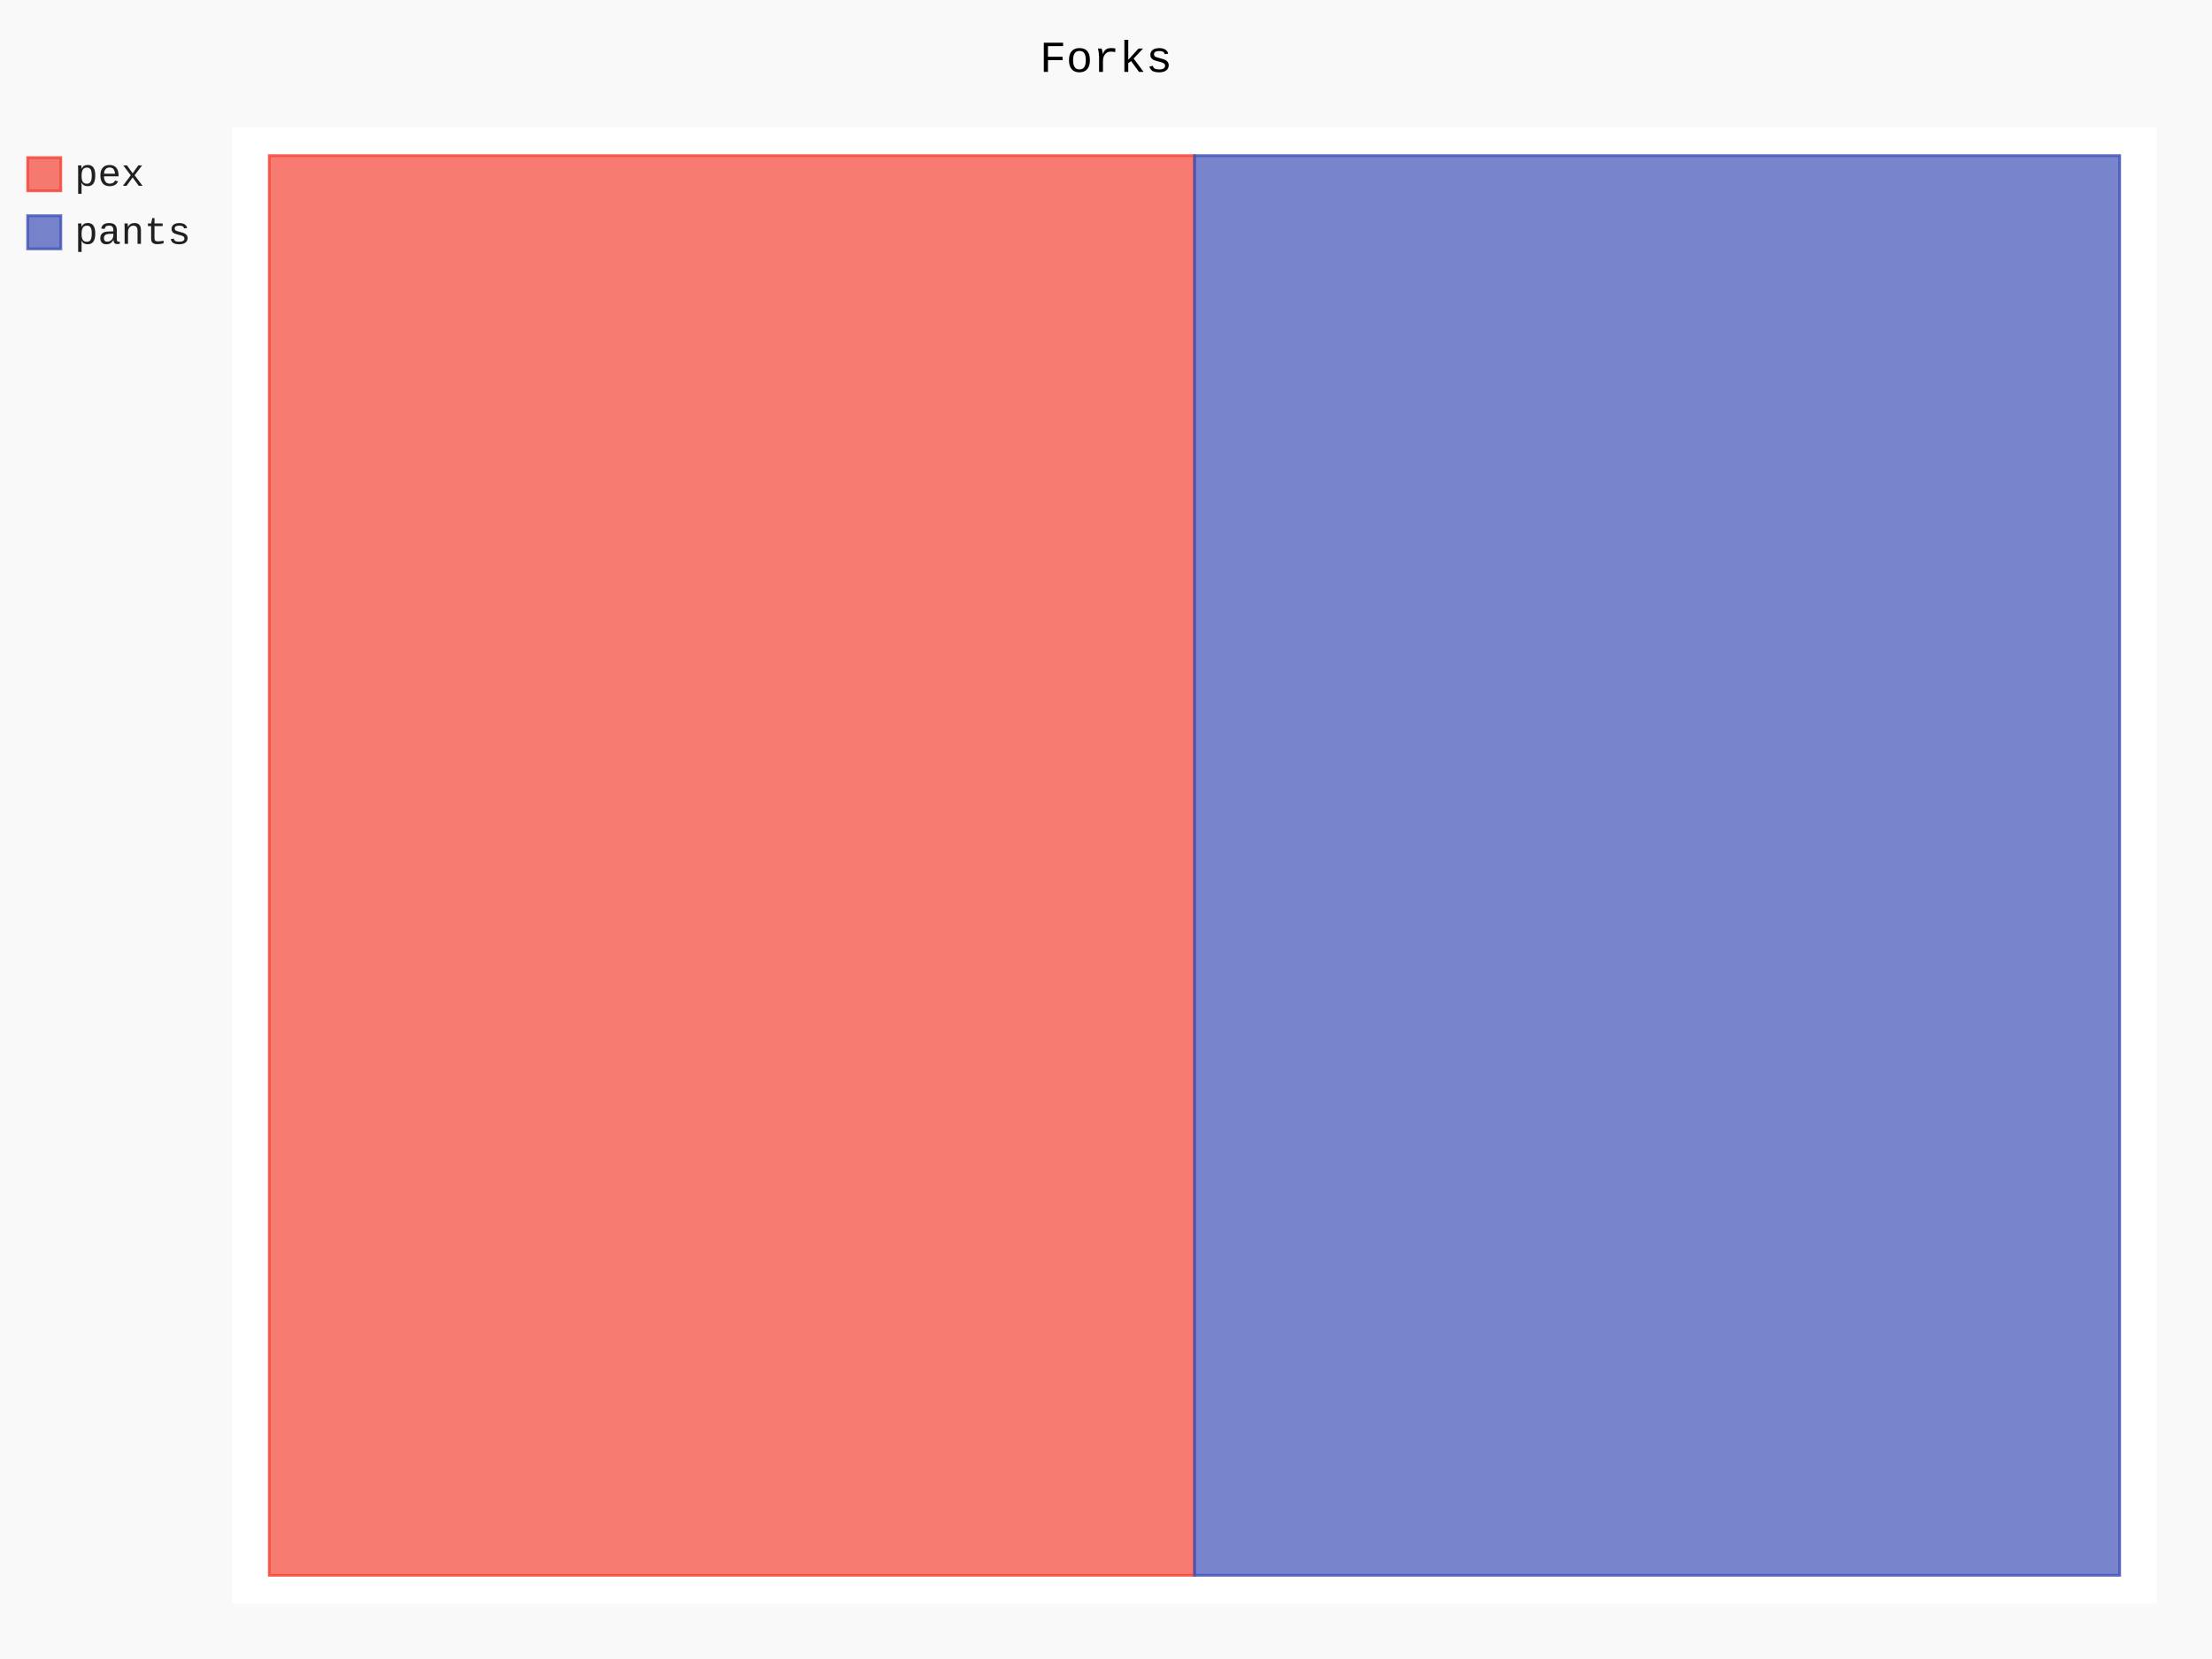
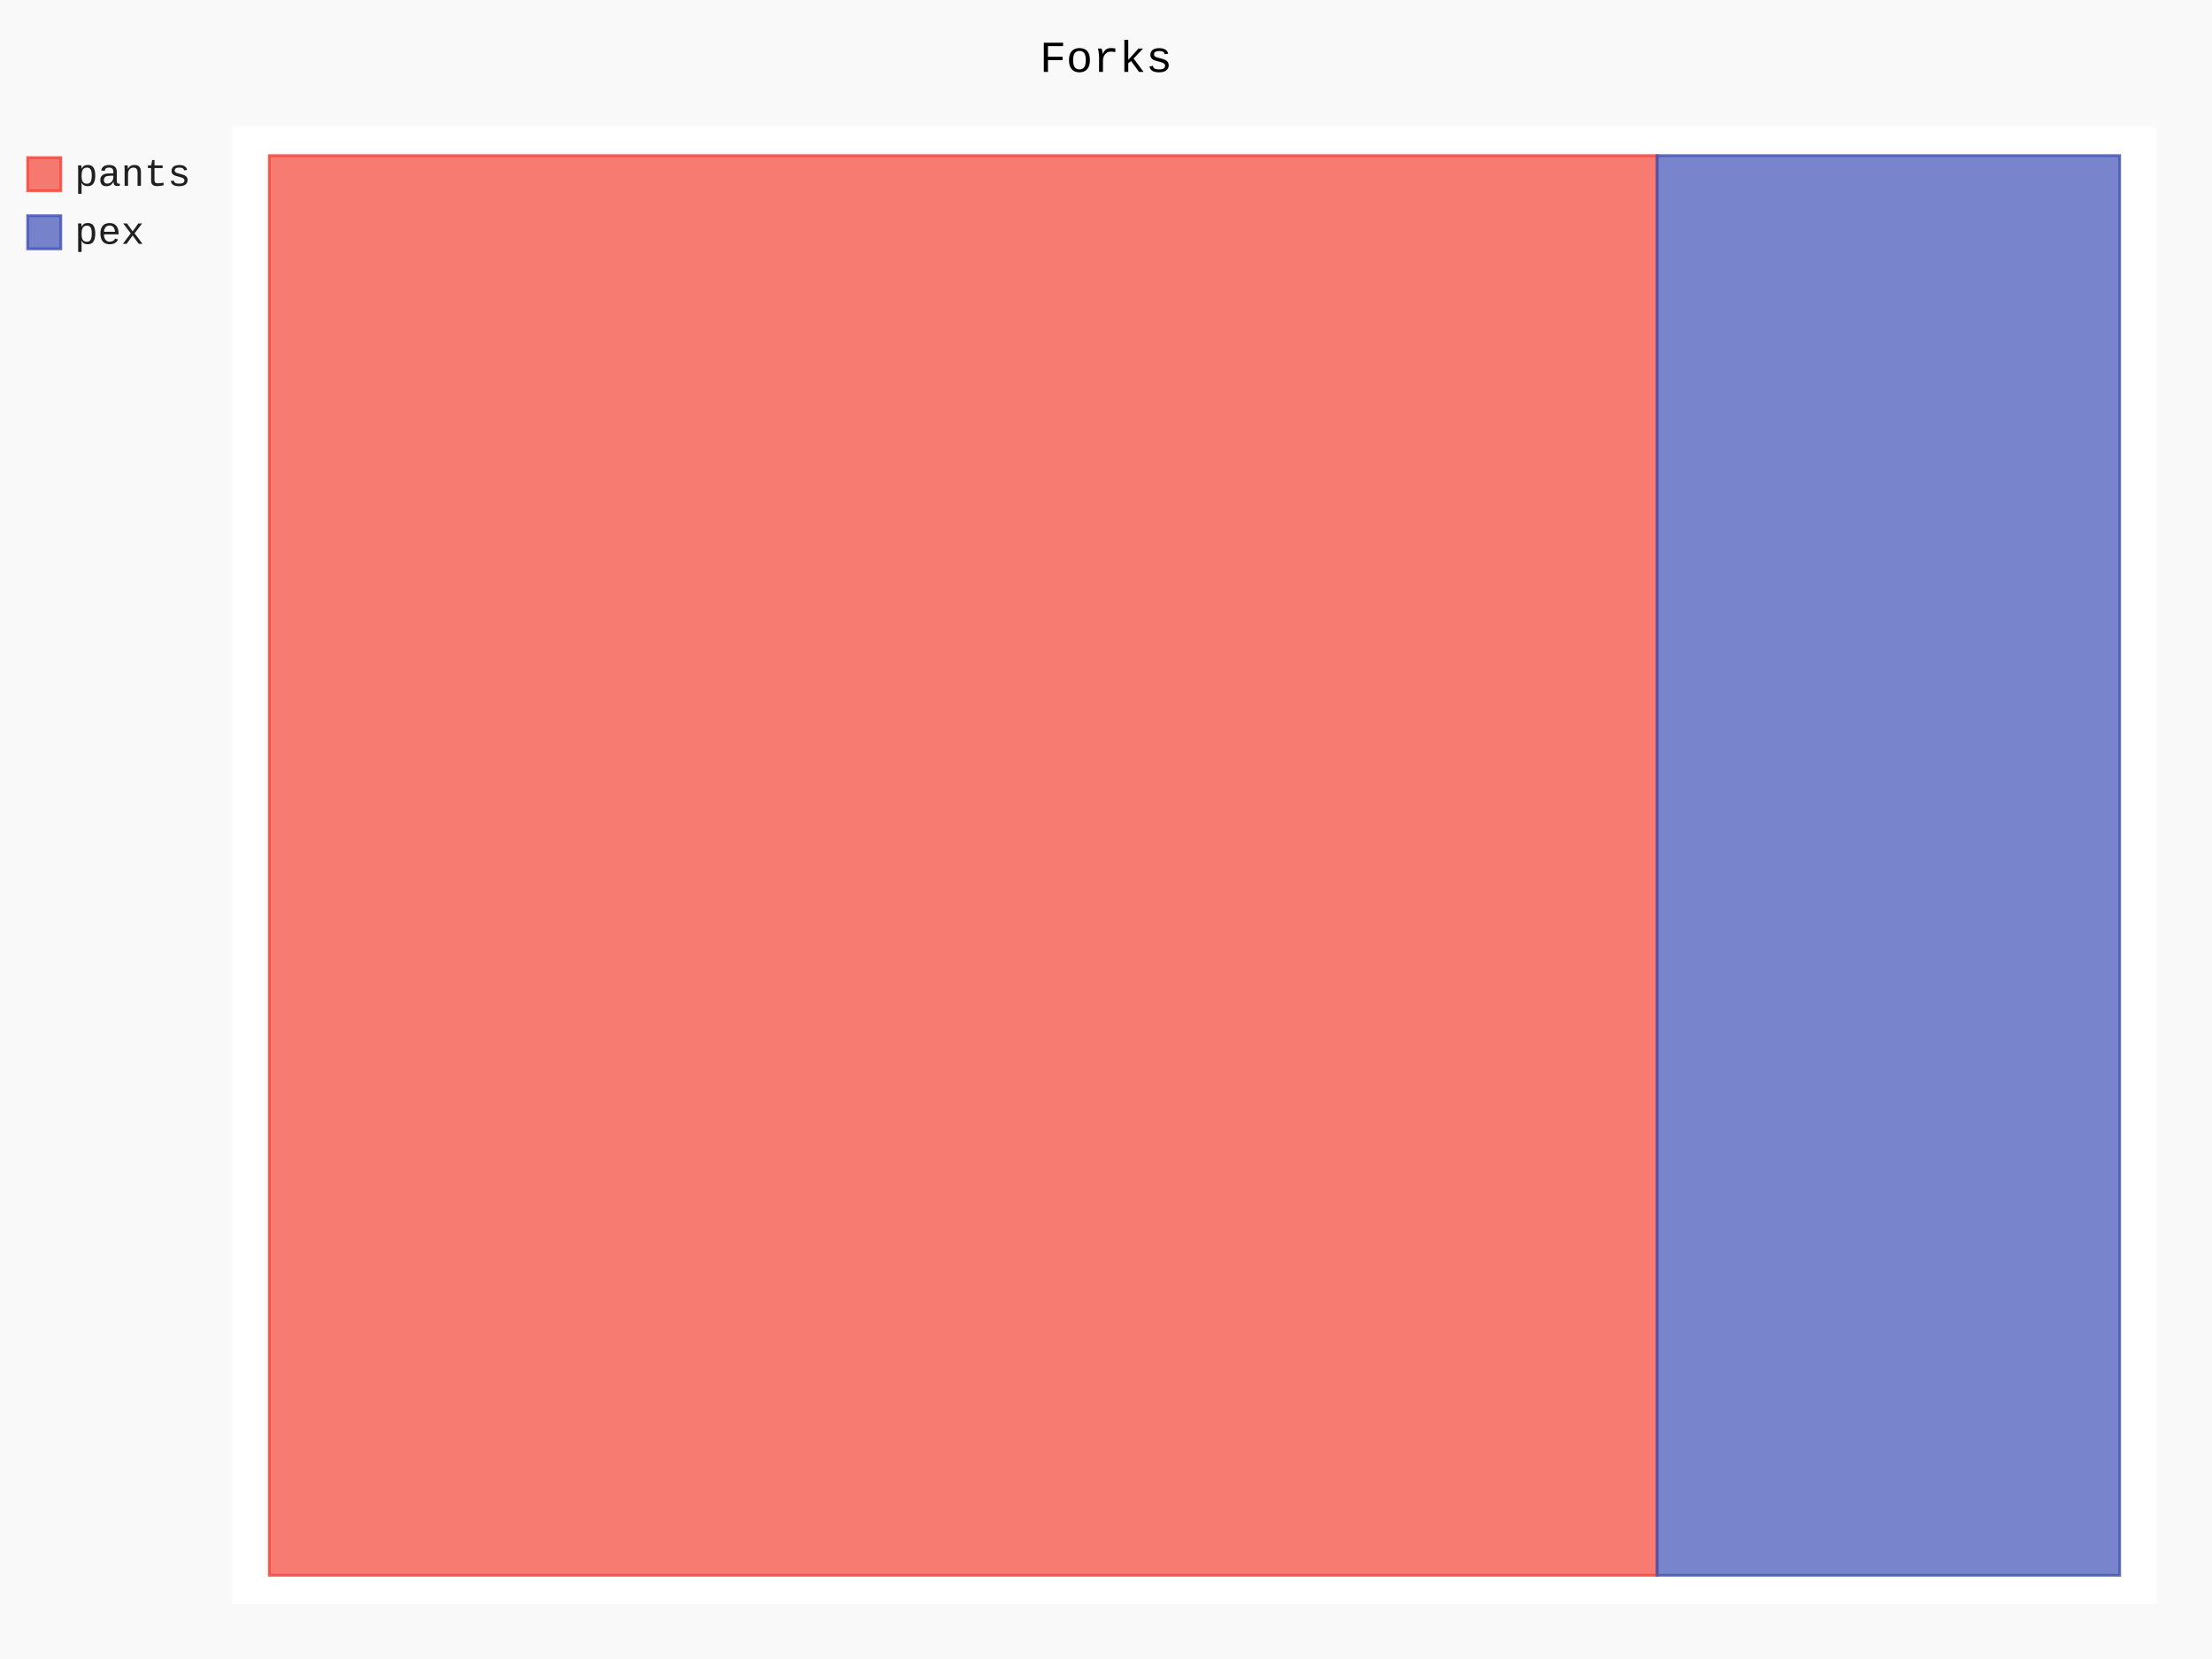
- <svg xmlns="http://www.w3.org/2000/svg" id="chart-a204b262-a825-4180-afcb-80bc57df4f9d" class="pygal-chart" viewBox="0 0 800 600">
+ <svg xmlns="http://www.w3.org/2000/svg" id="chart-518146fc-e4e7-4b56-8675-e403cbeb8bab" class="pygal-chart" viewBox="0 0 800 600">
  <defs>
-     <style type="text/css">#chart-a204b262-a825-4180-afcb-80bc57df4f9d{-webkit-user-select:none;-webkit-font-smoothing:antialiased;font-family:Consolas,"Liberation Mono",Menlo,Courier,monospace}#chart-a204b262-a825-4180-afcb-80bc57df4f9d .title{font-family:Consolas,"Liberation Mono",Menlo,Courier,monospace;font-size:16px}#chart-a204b262-a825-4180-afcb-80bc57df4f9d .legends .legend text{font-family:Consolas,"Liberation Mono",Menlo,Courier,monospace;font-size:14px}#chart-a204b262-a825-4180-afcb-80bc57df4f9d .axis text{font-family:Consolas,"Liberation Mono",Menlo,Courier,monospace;font-size:10px}#chart-a204b262-a825-4180-afcb-80bc57df4f9d .axis text.major{font-family:Consolas,"Liberation Mono",Menlo,Courier,monospace;font-size:10px}#chart-a204b262-a825-4180-afcb-80bc57df4f9d .text-overlay text.value{font-family:Consolas,"Liberation Mono",Menlo,Courier,monospace;font-size:16px}#chart-a204b262-a825-4180-afcb-80bc57df4f9d .text-overlay text.label{font-family:Consolas,"Liberation Mono",Menlo,Courier,monospace;font-size:10px}#chart-a204b262-a825-4180-afcb-80bc57df4f9d .tooltip{font-family:Consolas,"Liberation Mono",Menlo,Courier,monospace;font-size:14px}#chart-a204b262-a825-4180-afcb-80bc57df4f9d text.no_data{font-family:Consolas,"Liberation Mono",Menlo,Courier,monospace;font-size:64px}
- #chart-a204b262-a825-4180-afcb-80bc57df4f9d{background-color:rgba(249,249,249,1)}#chart-a204b262-a825-4180-afcb-80bc57df4f9d path,#chart-a204b262-a825-4180-afcb-80bc57df4f9d line,#chart-a204b262-a825-4180-afcb-80bc57df4f9d rect,#chart-a204b262-a825-4180-afcb-80bc57df4f9d circle{-webkit-transition:150ms;-moz-transition:150ms;transition:150ms}#chart-a204b262-a825-4180-afcb-80bc57df4f9d .graph &gt; .background{fill:rgba(249,249,249,1)}#chart-a204b262-a825-4180-afcb-80bc57df4f9d .plot &gt; .background{fill:rgba(255,255,255,1)}#chart-a204b262-a825-4180-afcb-80bc57df4f9d .graph{fill:rgba(0,0,0,.87)}#chart-a204b262-a825-4180-afcb-80bc57df4f9d text.no_data{fill:rgba(0,0,0,1)}#chart-a204b262-a825-4180-afcb-80bc57df4f9d .title{fill:rgba(0,0,0,1)}#chart-a204b262-a825-4180-afcb-80bc57df4f9d .legends .legend text{fill:rgba(0,0,0,.87)}#chart-a204b262-a825-4180-afcb-80bc57df4f9d .legends .legend:hover text{fill:rgba(0,0,0,1)}#chart-a204b262-a825-4180-afcb-80bc57df4f9d .axis .line{stroke:rgba(0,0,0,1)}#chart-a204b262-a825-4180-afcb-80bc57df4f9d .axis .guide.line{stroke:rgba(0,0,0,.54)}#chart-a204b262-a825-4180-afcb-80bc57df4f9d .axis .major.line{stroke:rgba(0,0,0,.87)}#chart-a204b262-a825-4180-afcb-80bc57df4f9d .axis text.major{fill:rgba(0,0,0,1)}#chart-a204b262-a825-4180-afcb-80bc57df4f9d .axis.y .guides:hover .guide.line,#chart-a204b262-a825-4180-afcb-80bc57df4f9d .line-graph .axis.x .guides:hover .guide.line,#chart-a204b262-a825-4180-afcb-80bc57df4f9d .stackedline-graph .axis.x .guides:hover .guide.line,#chart-a204b262-a825-4180-afcb-80bc57df4f9d .xy-graph .axis.x .guides:hover .guide.line{stroke:rgba(0,0,0,1)}#chart-a204b262-a825-4180-afcb-80bc57df4f9d .axis .guides:hover text{fill:rgba(0,0,0,1)}#chart-a204b262-a825-4180-afcb-80bc57df4f9d .reactive{fill-opacity:.7;stroke-opacity:.8;stroke-width:1}#chart-a204b262-a825-4180-afcb-80bc57df4f9d .ci{stroke:rgba(0,0,0,.87)}#chart-a204b262-a825-4180-afcb-80bc57df4f9d .reactive.active,#chart-a204b262-a825-4180-afcb-80bc57df4f9d .active .reactive{fill-opacity:.8;stroke-opacity:.9;stroke-width:4}#chart-a204b262-a825-4180-afcb-80bc57df4f9d .ci .reactive.active{stroke-width:1.5}#chart-a204b262-a825-4180-afcb-80bc57df4f9d .series text{fill:rgba(0,0,0,1)}#chart-a204b262-a825-4180-afcb-80bc57df4f9d .tooltip rect{fill:rgba(255,255,255,1);stroke:rgba(0,0,0,1);-webkit-transition:opacity 150ms;-moz-transition:opacity 150ms;transition:opacity 150ms}#chart-a204b262-a825-4180-afcb-80bc57df4f9d .tooltip .label{fill:rgba(0,0,0,.87)}#chart-a204b262-a825-4180-afcb-80bc57df4f9d .tooltip .label{fill:rgba(0,0,0,.87)}#chart-a204b262-a825-4180-afcb-80bc57df4f9d .tooltip .legend{font-size:.8em;fill:rgba(0,0,0,.54)}#chart-a204b262-a825-4180-afcb-80bc57df4f9d .tooltip .x_label{font-size:.6em;fill:rgba(0,0,0,1)}#chart-a204b262-a825-4180-afcb-80bc57df4f9d .tooltip .xlink{font-size:.5em;text-decoration:underline}#chart-a204b262-a825-4180-afcb-80bc57df4f9d .tooltip .value{font-size:1.5em}#chart-a204b262-a825-4180-afcb-80bc57df4f9d .bound{font-size:.5em}#chart-a204b262-a825-4180-afcb-80bc57df4f9d .max-value{font-size:.75em;fill:rgba(0,0,0,.54)}#chart-a204b262-a825-4180-afcb-80bc57df4f9d .map-element{fill:rgba(255,255,255,1);stroke:rgba(0,0,0,.54) !important}#chart-a204b262-a825-4180-afcb-80bc57df4f9d .map-element .reactive{fill-opacity:inherit;stroke-opacity:inherit}#chart-a204b262-a825-4180-afcb-80bc57df4f9d .color-0,#chart-a204b262-a825-4180-afcb-80bc57df4f9d .color-0 a:visited{stroke:#F44336;fill:#F44336}#chart-a204b262-a825-4180-afcb-80bc57df4f9d .color-1,#chart-a204b262-a825-4180-afcb-80bc57df4f9d .color-1 a:visited{stroke:#3F51B5;fill:#3F51B5}#chart-a204b262-a825-4180-afcb-80bc57df4f9d .text-overlay .color-0 text{fill:black}#chart-a204b262-a825-4180-afcb-80bc57df4f9d .text-overlay .color-1 text{fill:black}
- #chart-a204b262-a825-4180-afcb-80bc57df4f9d text.no_data{text-anchor:middle}#chart-a204b262-a825-4180-afcb-80bc57df4f9d .guide.line{fill:none}#chart-a204b262-a825-4180-afcb-80bc57df4f9d .centered{text-anchor:middle}#chart-a204b262-a825-4180-afcb-80bc57df4f9d .title{text-anchor:middle}#chart-a204b262-a825-4180-afcb-80bc57df4f9d .legends .legend text{fill-opacity:1}#chart-a204b262-a825-4180-afcb-80bc57df4f9d .axis.x text{text-anchor:middle}#chart-a204b262-a825-4180-afcb-80bc57df4f9d .axis.x:not(.web) text[transform]{text-anchor:start}#chart-a204b262-a825-4180-afcb-80bc57df4f9d .axis.x:not(.web) text[transform].backwards{text-anchor:end}#chart-a204b262-a825-4180-afcb-80bc57df4f9d .axis.y text{text-anchor:end}#chart-a204b262-a825-4180-afcb-80bc57df4f9d .axis.y text[transform].backwards{text-anchor:start}#chart-a204b262-a825-4180-afcb-80bc57df4f9d .axis.y2 text{text-anchor:start}#chart-a204b262-a825-4180-afcb-80bc57df4f9d .axis.y2 text[transform].backwards{text-anchor:end}#chart-a204b262-a825-4180-afcb-80bc57df4f9d .axis .guide.line{stroke-dasharray:4,4;stroke:black}#chart-a204b262-a825-4180-afcb-80bc57df4f9d .axis .major.guide.line{stroke-dasharray:6,6;stroke:black}#chart-a204b262-a825-4180-afcb-80bc57df4f9d .horizontal .axis.y .guide.line,#chart-a204b262-a825-4180-afcb-80bc57df4f9d .horizontal .axis.y2 .guide.line,#chart-a204b262-a825-4180-afcb-80bc57df4f9d .vertical .axis.x .guide.line{opacity:0}#chart-a204b262-a825-4180-afcb-80bc57df4f9d .horizontal .axis.always_show .guide.line,#chart-a204b262-a825-4180-afcb-80bc57df4f9d .vertical .axis.always_show .guide.line{opacity:1 !important}#chart-a204b262-a825-4180-afcb-80bc57df4f9d .axis.y .guides:hover .guide.line,#chart-a204b262-a825-4180-afcb-80bc57df4f9d .axis.y2 .guides:hover .guide.line,#chart-a204b262-a825-4180-afcb-80bc57df4f9d .axis.x .guides:hover .guide.line{opacity:1}#chart-a204b262-a825-4180-afcb-80bc57df4f9d .axis .guides:hover text{opacity:1}#chart-a204b262-a825-4180-afcb-80bc57df4f9d .nofill{fill:none}#chart-a204b262-a825-4180-afcb-80bc57df4f9d .subtle-fill{fill-opacity:.2}#chart-a204b262-a825-4180-afcb-80bc57df4f9d .dot{stroke-width:1px;fill-opacity:1;stroke-opacity:1}#chart-a204b262-a825-4180-afcb-80bc57df4f9d .dot.active{stroke-width:5px}#chart-a204b262-a825-4180-afcb-80bc57df4f9d .dot.negative{fill:transparent}#chart-a204b262-a825-4180-afcb-80bc57df4f9d text,#chart-a204b262-a825-4180-afcb-80bc57df4f9d tspan{stroke:none !important}#chart-a204b262-a825-4180-afcb-80bc57df4f9d .series text.active{opacity:1}#chart-a204b262-a825-4180-afcb-80bc57df4f9d .tooltip rect{fill-opacity:.95;stroke-width:.5}#chart-a204b262-a825-4180-afcb-80bc57df4f9d .tooltip text{fill-opacity:1}#chart-a204b262-a825-4180-afcb-80bc57df4f9d .showable{visibility:hidden}#chart-a204b262-a825-4180-afcb-80bc57df4f9d .showable.shown{visibility:visible}#chart-a204b262-a825-4180-afcb-80bc57df4f9d .gauge-background{fill:rgba(229,229,229,1);stroke:none}#chart-a204b262-a825-4180-afcb-80bc57df4f9d .bg-lines{stroke:rgba(249,249,249,1);stroke-width:2px}</style>
+     <style type="text/css">#chart-518146fc-e4e7-4b56-8675-e403cbeb8bab{-webkit-user-select:none;-webkit-font-smoothing:antialiased;font-family:Consolas,"Liberation Mono",Menlo,Courier,monospace}#chart-518146fc-e4e7-4b56-8675-e403cbeb8bab .title{font-family:Consolas,"Liberation Mono",Menlo,Courier,monospace;font-size:16px}#chart-518146fc-e4e7-4b56-8675-e403cbeb8bab .legends .legend text{font-family:Consolas,"Liberation Mono",Menlo,Courier,monospace;font-size:14px}#chart-518146fc-e4e7-4b56-8675-e403cbeb8bab .axis text{font-family:Consolas,"Liberation Mono",Menlo,Courier,monospace;font-size:10px}#chart-518146fc-e4e7-4b56-8675-e403cbeb8bab .axis text.major{font-family:Consolas,"Liberation Mono",Menlo,Courier,monospace;font-size:10px}#chart-518146fc-e4e7-4b56-8675-e403cbeb8bab .text-overlay text.value{font-family:Consolas,"Liberation Mono",Menlo,Courier,monospace;font-size:16px}#chart-518146fc-e4e7-4b56-8675-e403cbeb8bab .text-overlay text.label{font-family:Consolas,"Liberation Mono",Menlo,Courier,monospace;font-size:10px}#chart-518146fc-e4e7-4b56-8675-e403cbeb8bab .tooltip{font-family:Consolas,"Liberation Mono",Menlo,Courier,monospace;font-size:14px}#chart-518146fc-e4e7-4b56-8675-e403cbeb8bab text.no_data{font-family:Consolas,"Liberation Mono",Menlo,Courier,monospace;font-size:64px}
+ #chart-518146fc-e4e7-4b56-8675-e403cbeb8bab{background-color:rgba(249,249,249,1)}#chart-518146fc-e4e7-4b56-8675-e403cbeb8bab path,#chart-518146fc-e4e7-4b56-8675-e403cbeb8bab line,#chart-518146fc-e4e7-4b56-8675-e403cbeb8bab rect,#chart-518146fc-e4e7-4b56-8675-e403cbeb8bab circle{-webkit-transition:150ms;-moz-transition:150ms;transition:150ms}#chart-518146fc-e4e7-4b56-8675-e403cbeb8bab .graph &gt; .background{fill:rgba(249,249,249,1)}#chart-518146fc-e4e7-4b56-8675-e403cbeb8bab .plot &gt; .background{fill:rgba(255,255,255,1)}#chart-518146fc-e4e7-4b56-8675-e403cbeb8bab .graph{fill:rgba(0,0,0,.87)}#chart-518146fc-e4e7-4b56-8675-e403cbeb8bab text.no_data{fill:rgba(0,0,0,1)}#chart-518146fc-e4e7-4b56-8675-e403cbeb8bab .title{fill:rgba(0,0,0,1)}#chart-518146fc-e4e7-4b56-8675-e403cbeb8bab .legends .legend text{fill:rgba(0,0,0,.87)}#chart-518146fc-e4e7-4b56-8675-e403cbeb8bab .legends .legend:hover text{fill:rgba(0,0,0,1)}#chart-518146fc-e4e7-4b56-8675-e403cbeb8bab .axis .line{stroke:rgba(0,0,0,1)}#chart-518146fc-e4e7-4b56-8675-e403cbeb8bab .axis .guide.line{stroke:rgba(0,0,0,.54)}#chart-518146fc-e4e7-4b56-8675-e403cbeb8bab .axis .major.line{stroke:rgba(0,0,0,.87)}#chart-518146fc-e4e7-4b56-8675-e403cbeb8bab .axis text.major{fill:rgba(0,0,0,1)}#chart-518146fc-e4e7-4b56-8675-e403cbeb8bab .axis.y .guides:hover .guide.line,#chart-518146fc-e4e7-4b56-8675-e403cbeb8bab .line-graph .axis.x .guides:hover .guide.line,#chart-518146fc-e4e7-4b56-8675-e403cbeb8bab .stackedline-graph .axis.x .guides:hover .guide.line,#chart-518146fc-e4e7-4b56-8675-e403cbeb8bab .xy-graph .axis.x .guides:hover .guide.line{stroke:rgba(0,0,0,1)}#chart-518146fc-e4e7-4b56-8675-e403cbeb8bab .axis .guides:hover text{fill:rgba(0,0,0,1)}#chart-518146fc-e4e7-4b56-8675-e403cbeb8bab .reactive{fill-opacity:.7;stroke-opacity:.8;stroke-width:1}#chart-518146fc-e4e7-4b56-8675-e403cbeb8bab .ci{stroke:rgba(0,0,0,.87)}#chart-518146fc-e4e7-4b56-8675-e403cbeb8bab .reactive.active,#chart-518146fc-e4e7-4b56-8675-e403cbeb8bab .active .reactive{fill-opacity:.8;stroke-opacity:.9;stroke-width:4}#chart-518146fc-e4e7-4b56-8675-e403cbeb8bab .ci .reactive.active{stroke-width:1.5}#chart-518146fc-e4e7-4b56-8675-e403cbeb8bab .series text{fill:rgba(0,0,0,1)}#chart-518146fc-e4e7-4b56-8675-e403cbeb8bab .tooltip rect{fill:rgba(255,255,255,1);stroke:rgba(0,0,0,1);-webkit-transition:opacity 150ms;-moz-transition:opacity 150ms;transition:opacity 150ms}#chart-518146fc-e4e7-4b56-8675-e403cbeb8bab .tooltip .label{fill:rgba(0,0,0,.87)}#chart-518146fc-e4e7-4b56-8675-e403cbeb8bab .tooltip .label{fill:rgba(0,0,0,.87)}#chart-518146fc-e4e7-4b56-8675-e403cbeb8bab .tooltip .legend{font-size:.8em;fill:rgba(0,0,0,.54)}#chart-518146fc-e4e7-4b56-8675-e403cbeb8bab .tooltip .x_label{font-size:.6em;fill:rgba(0,0,0,1)}#chart-518146fc-e4e7-4b56-8675-e403cbeb8bab .tooltip .xlink{font-size:.5em;text-decoration:underline}#chart-518146fc-e4e7-4b56-8675-e403cbeb8bab .tooltip .value{font-size:1.5em}#chart-518146fc-e4e7-4b56-8675-e403cbeb8bab .bound{font-size:.5em}#chart-518146fc-e4e7-4b56-8675-e403cbeb8bab .max-value{font-size:.75em;fill:rgba(0,0,0,.54)}#chart-518146fc-e4e7-4b56-8675-e403cbeb8bab .map-element{fill:rgba(255,255,255,1);stroke:rgba(0,0,0,.54) !important}#chart-518146fc-e4e7-4b56-8675-e403cbeb8bab .map-element .reactive{fill-opacity:inherit;stroke-opacity:inherit}#chart-518146fc-e4e7-4b56-8675-e403cbeb8bab .color-0,#chart-518146fc-e4e7-4b56-8675-e403cbeb8bab .color-0 a:visited{stroke:#F44336;fill:#F44336}#chart-518146fc-e4e7-4b56-8675-e403cbeb8bab .color-1,#chart-518146fc-e4e7-4b56-8675-e403cbeb8bab .color-1 a:visited{stroke:#3F51B5;fill:#3F51B5}#chart-518146fc-e4e7-4b56-8675-e403cbeb8bab .text-overlay .color-0 text{fill:black}#chart-518146fc-e4e7-4b56-8675-e403cbeb8bab .text-overlay .color-1 text{fill:black}
+ #chart-518146fc-e4e7-4b56-8675-e403cbeb8bab text.no_data{text-anchor:middle}#chart-518146fc-e4e7-4b56-8675-e403cbeb8bab .guide.line{fill:none}#chart-518146fc-e4e7-4b56-8675-e403cbeb8bab .centered{text-anchor:middle}#chart-518146fc-e4e7-4b56-8675-e403cbeb8bab .title{text-anchor:middle}#chart-518146fc-e4e7-4b56-8675-e403cbeb8bab .legends .legend text{fill-opacity:1}#chart-518146fc-e4e7-4b56-8675-e403cbeb8bab .axis.x text{text-anchor:middle}#chart-518146fc-e4e7-4b56-8675-e403cbeb8bab .axis.x:not(.web) text[transform]{text-anchor:start}#chart-518146fc-e4e7-4b56-8675-e403cbeb8bab .axis.x:not(.web) text[transform].backwards{text-anchor:end}#chart-518146fc-e4e7-4b56-8675-e403cbeb8bab .axis.y text{text-anchor:end}#chart-518146fc-e4e7-4b56-8675-e403cbeb8bab .axis.y text[transform].backwards{text-anchor:start}#chart-518146fc-e4e7-4b56-8675-e403cbeb8bab .axis.y2 text{text-anchor:start}#chart-518146fc-e4e7-4b56-8675-e403cbeb8bab .axis.y2 text[transform].backwards{text-anchor:end}#chart-518146fc-e4e7-4b56-8675-e403cbeb8bab .axis .guide.line{stroke-dasharray:4,4;stroke:black}#chart-518146fc-e4e7-4b56-8675-e403cbeb8bab .axis .major.guide.line{stroke-dasharray:6,6;stroke:black}#chart-518146fc-e4e7-4b56-8675-e403cbeb8bab .horizontal .axis.y .guide.line,#chart-518146fc-e4e7-4b56-8675-e403cbeb8bab .horizontal .axis.y2 .guide.line,#chart-518146fc-e4e7-4b56-8675-e403cbeb8bab .vertical .axis.x .guide.line{opacity:0}#chart-518146fc-e4e7-4b56-8675-e403cbeb8bab .horizontal .axis.always_show .guide.line,#chart-518146fc-e4e7-4b56-8675-e403cbeb8bab .vertical .axis.always_show .guide.line{opacity:1 !important}#chart-518146fc-e4e7-4b56-8675-e403cbeb8bab .axis.y .guides:hover .guide.line,#chart-518146fc-e4e7-4b56-8675-e403cbeb8bab .axis.y2 .guides:hover .guide.line,#chart-518146fc-e4e7-4b56-8675-e403cbeb8bab .axis.x .guides:hover .guide.line{opacity:1}#chart-518146fc-e4e7-4b56-8675-e403cbeb8bab .axis .guides:hover text{opacity:1}#chart-518146fc-e4e7-4b56-8675-e403cbeb8bab .nofill{fill:none}#chart-518146fc-e4e7-4b56-8675-e403cbeb8bab .subtle-fill{fill-opacity:.2}#chart-518146fc-e4e7-4b56-8675-e403cbeb8bab .dot{stroke-width:1px;fill-opacity:1;stroke-opacity:1}#chart-518146fc-e4e7-4b56-8675-e403cbeb8bab .dot.active{stroke-width:5px}#chart-518146fc-e4e7-4b56-8675-e403cbeb8bab .dot.negative{fill:transparent}#chart-518146fc-e4e7-4b56-8675-e403cbeb8bab text,#chart-518146fc-e4e7-4b56-8675-e403cbeb8bab tspan{stroke:none !important}#chart-518146fc-e4e7-4b56-8675-e403cbeb8bab .series text.active{opacity:1}#chart-518146fc-e4e7-4b56-8675-e403cbeb8bab .tooltip rect{fill-opacity:.95;stroke-width:.5}#chart-518146fc-e4e7-4b56-8675-e403cbeb8bab .tooltip text{fill-opacity:1}#chart-518146fc-e4e7-4b56-8675-e403cbeb8bab .showable{visibility:hidden}#chart-518146fc-e4e7-4b56-8675-e403cbeb8bab .showable.shown{visibility:visible}#chart-518146fc-e4e7-4b56-8675-e403cbeb8bab .gauge-background{fill:rgba(229,229,229,1);stroke:none}#chart-518146fc-e4e7-4b56-8675-e403cbeb8bab .bg-lines{stroke:rgba(249,249,249,1);stroke-width:2px}</style>
  </defs>
  <g class="graph treemap-graph vertical">
    <rect x="0" y="0" width="800" height="600" class="background" />
    <g transform="translate(84, 46)" class="plot">
      <rect x="0" y="0" width="696.0" height="534" class="background" />
      <g class="series serie-0 color-0">
        <g class="rects">
          <g class="rect">
-             <rect x="13.385" y="10.269" width="334.615" height="513.462" class="rect reactive tooltip-trigger" />
+             <rect x="13.385" y="10.269" width="501.923" height="513.462" class="rect reactive tooltip-trigger" />
          </g>
        </g>
      </g>
      <g class="series serie-1 color-1">
        <g class="rects">
          <g class="rect">
-             <rect x="348.0" y="10.269" width="334.615" height="513.462" class="rect reactive tooltip-trigger" />
+             <rect x="515.308" y="10.269" width="167.308" height="513.462" class="rect reactive tooltip-trigger" />
          </g>
        </g>
      </g>
    </g>
    <g class="titles">
      <text x="400.0" y="26" class="title plot_title">Forks</text>
    </g>
    <g transform="translate(84, 46)" class="plot overlay">
      <g class="series serie-0 color-0" />
      <g class="series serie-1 color-1" />
    </g>
    <g transform="translate(84, 46)" class="plot text-overlay">
      <g class="series serie-0 color-0" />
      <g class="series serie-1 color-1" />
    </g>
    <g transform="translate(84, 46)" class="plot tooltip-overlay">
      <g transform="translate(0 0)" style="opacity: 0" class="tooltip">
        <rect rx="0" ry="0" width="0" height="0" class="tooltip-box" />
        <g class="text" />
      </g>
    </g>
    <g transform="translate(10, 56)" class="legends">
      <g id="activate-serie-0" class="legend reactive activate-serie">
        <rect x="0.0" y="1.0" width="12" height="12" class="color-0 reactive" />
-         <text x="17.0" y="11.2">pex</text>
+         <text x="17.0" y="11.2">pants</text>
      </g>
      <g id="activate-serie-1" class="legend reactive activate-serie">
        <rect x="0.0" y="22.0" width="12" height="12" class="color-1 reactive" />
-         <text x="17.0" y="32.2">pants</text>
+         <text x="17.0" y="32.2">pex</text>
      </g>
    </g>
    <g transform="translate(790, 56)" class="legends" />
  </g>
</svg>
